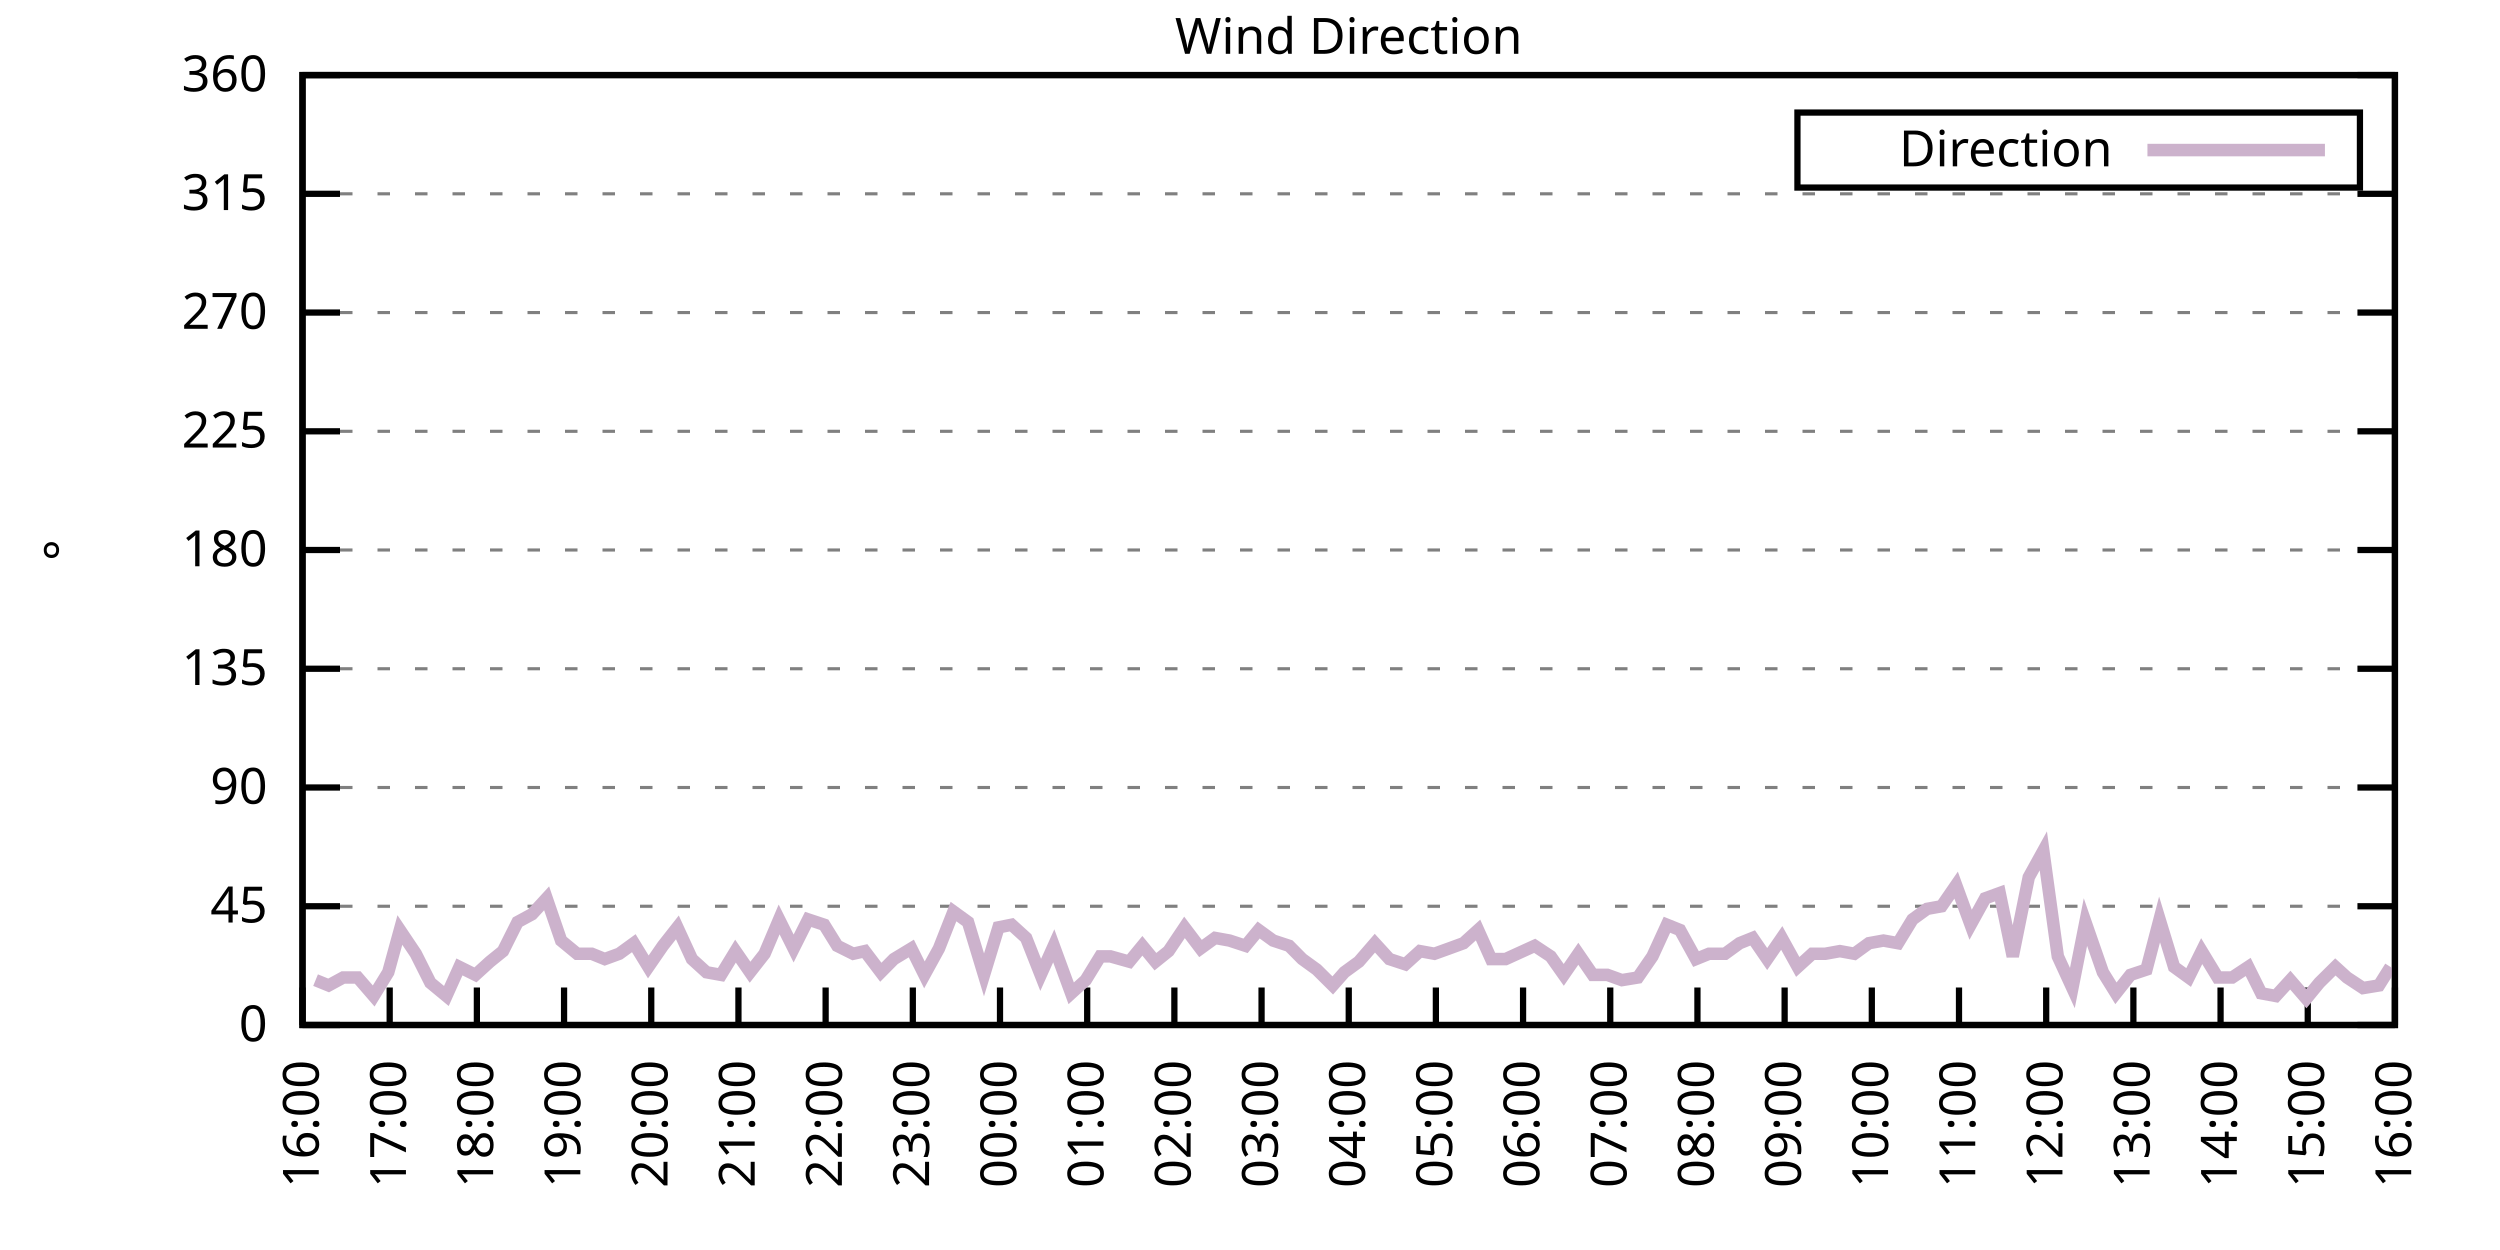
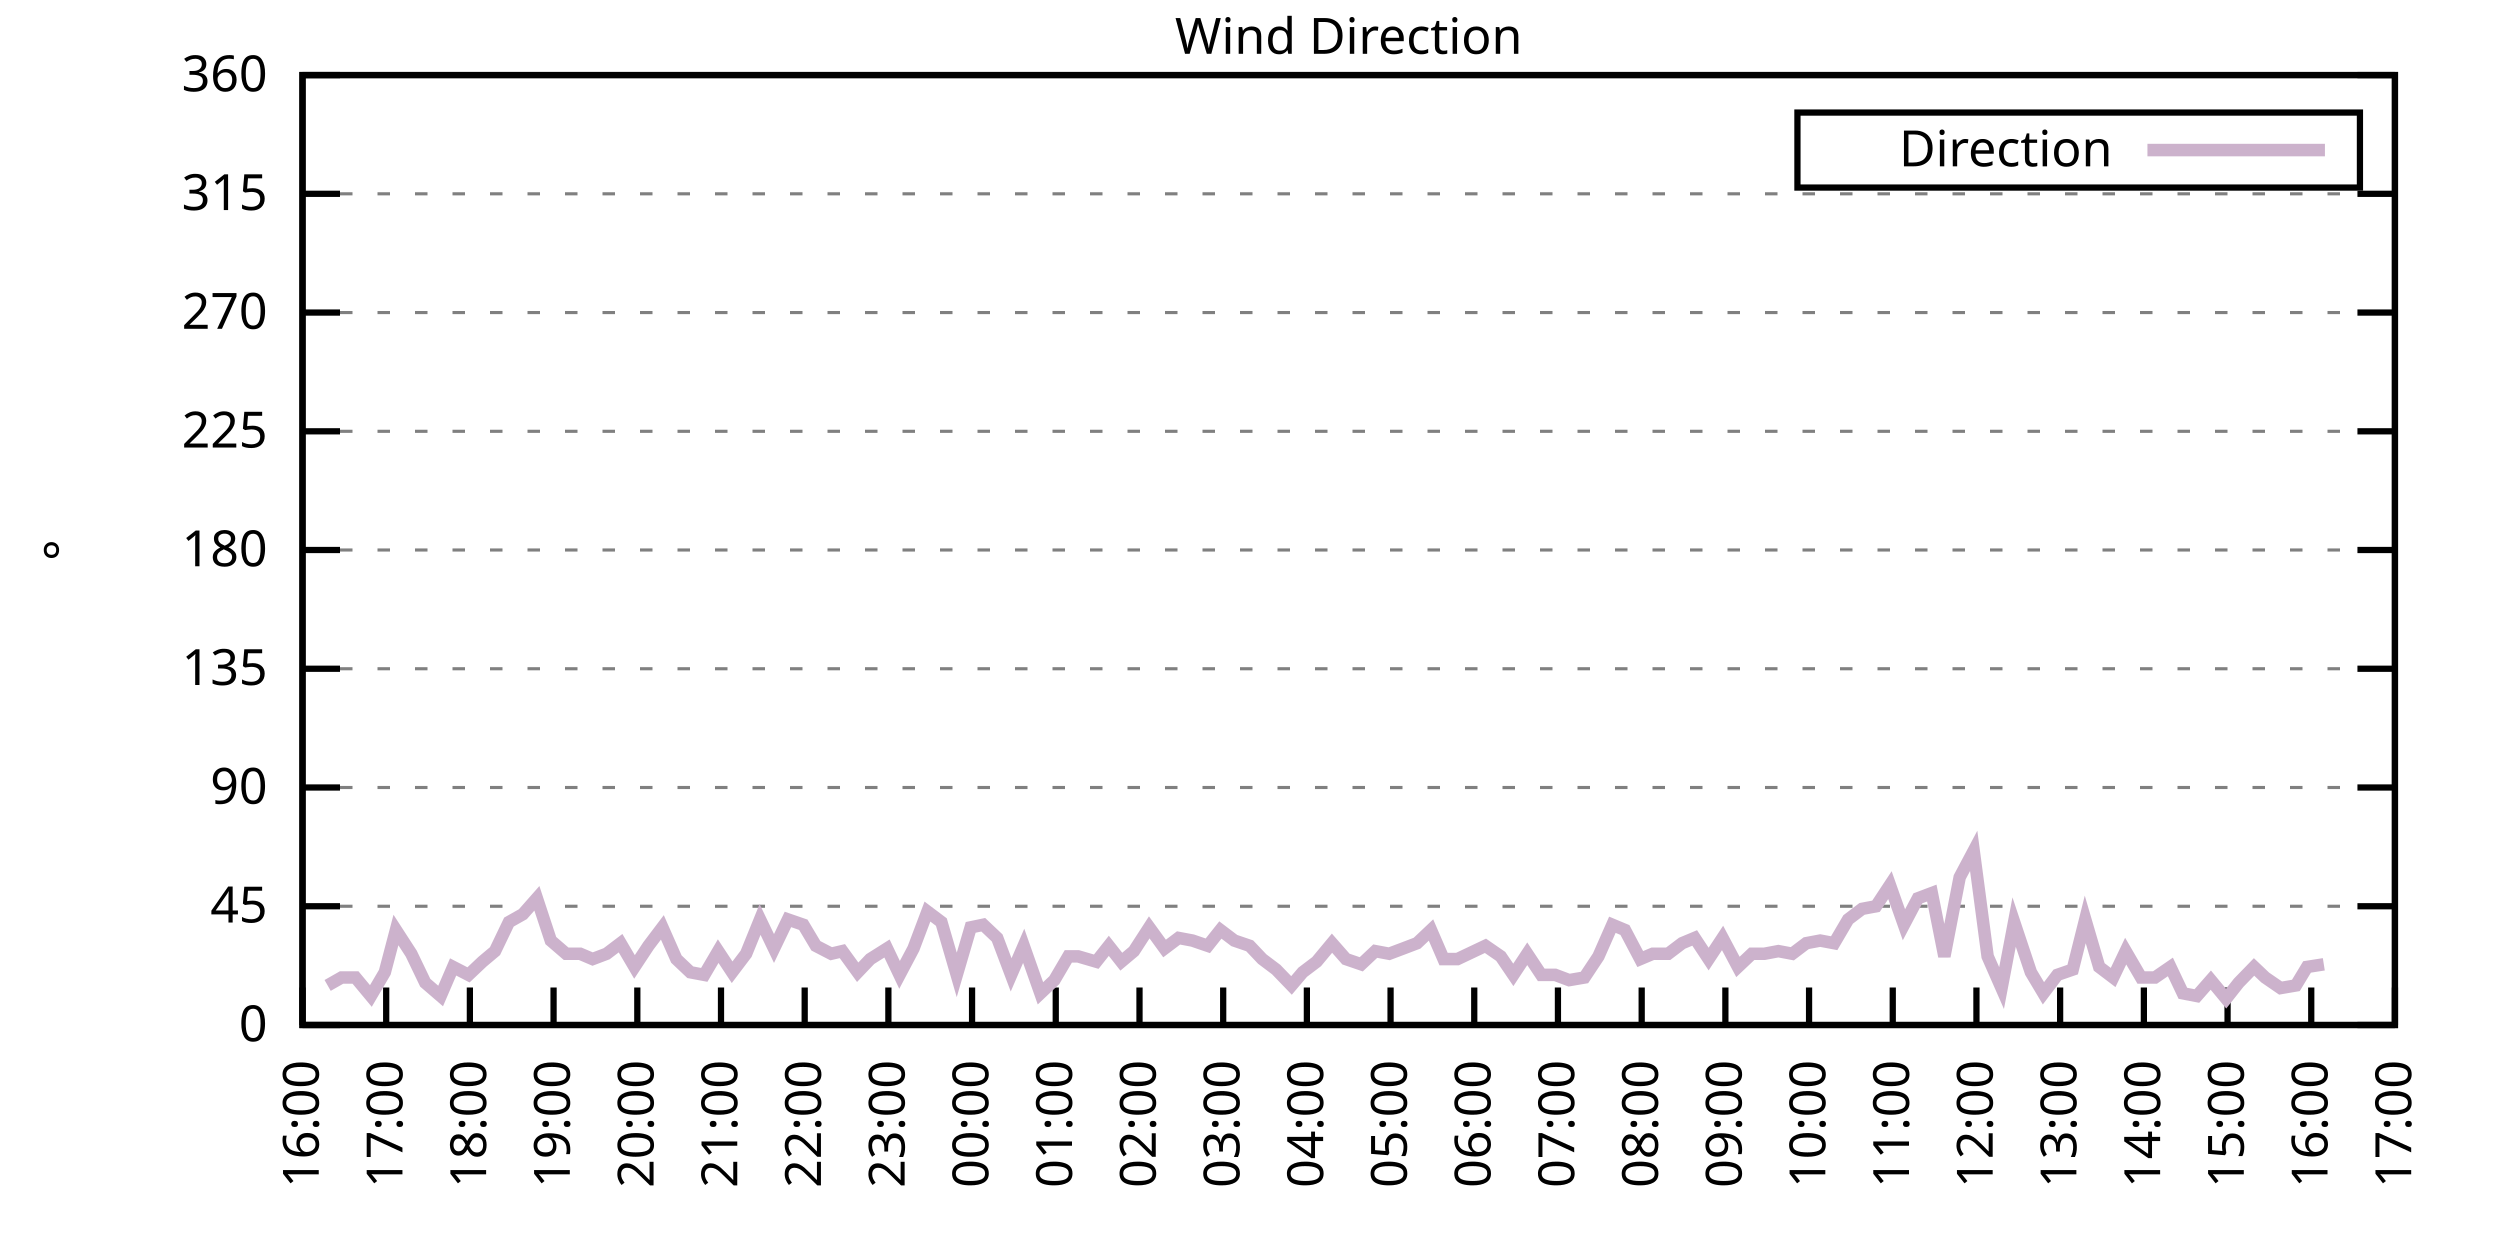
<svg xmlns="http://www.w3.org/2000/svg" xmlns:xlink="http://www.w3.org/1999/xlink" width="400" height="200" viewBox="0 0 400 200">
  <g id="gnuplot_canvas">
    <rect x="0" y="0" width="400" height="200" fill="none" />
    <defs>
      <circle id="gpDot" r="0.5" stroke-width="0.5" stroke="currentColor" />
      <path id="gpPt0" stroke-width="0.333" stroke="currentColor" d="M-1,0 h2 M0,-1 v2" />
      <path id="gpPt1" stroke-width="0.333" stroke="currentColor" d="M-1,-1 L1,1 M1,-1 L-1,1" />
      <path id="gpPt2" stroke-width="0.333" stroke="currentColor" d="M-1,0 L1,0 M0,-1 L0,1 M-1,-1 L1,1 M-1,1 L1,-1" />
      <rect id="gpPt3" stroke-width="0.333" stroke="currentColor" x="-1" y="-1" width="2" height="2" />
      <rect id="gpPt4" stroke-width="0.333" stroke="currentColor" fill="currentColor" x="-1" y="-1" width="2" height="2" />
      <circle id="gpPt5" stroke-width="0.333" stroke="currentColor" cx="0" cy="0" r="1" />
      <use xlink:href="#gpPt5" id="gpPt6" fill="currentColor" stroke="none" />
      <path id="gpPt7" stroke-width="0.333" stroke="currentColor" d="M0,-1.33 L-1.33,0.67 L1.33,0.67 z" />
      <use xlink:href="#gpPt7" id="gpPt8" fill="currentColor" stroke="none" />
      <use xlink:href="#gpPt7" id="gpPt9" stroke="currentColor" transform="rotate(180)" />
      <use xlink:href="#gpPt9" id="gpPt10" fill="currentColor" stroke="none" />
      <use xlink:href="#gpPt3" id="gpPt11" stroke="currentColor" transform="rotate(45)" />
      <use xlink:href="#gpPt11" id="gpPt12" fill="currentColor" stroke="none" />
      <path id="gpPt13" stroke-width="0.333" stroke="currentColor" d="M0,1.330 L1.265,0.411 L0.782,-1.067 L-0.782,-1.076 L-1.265,0.411 z" />
      <use xlink:href="#gpPt13" id="gpPt14" fill="currentColor" stroke="none" />
      <filter id="textbox" filterUnits="objectBoundingBox" x="0" y="0" height="1" width="1">
        <feFlood flood-color="white" flood-opacity="1" result="bgnd" />
        <feComposite in="SourceGraphic" in2="bgnd" operator="atop" />
      </filter>
      <filter id="greybox" filterUnits="objectBoundingBox" x="0" y="0" height="1" width="1">
        <feFlood flood-color="lightgrey" flood-opacity="1" result="grey" />
        <feComposite in="SourceGraphic" in2="grey" operator="atop" />
      </filter>
    </defs>
    <g fill="none" color="white" stroke="currentColor" stroke-width="1.00" stroke-linecap="butt" stroke-linejoin="miter">
</g>
    <g fill="none" color="black" stroke="currentColor" stroke-width="1.00" stroke-linecap="butt" stroke-linejoin="miter">
      <g stroke="none" shape-rendering="crispEdges">
        <polygon fill="rgb(255, 255, 255)" points="48.40,164.00 383.18,164.00 383.18,12.02 48.40,12.02 " />
      </g>
    </g>
    <g fill="none" color="black" stroke="currentColor" stroke-width="1.00" stroke-linecap="butt" stroke-linejoin="miter">
</g>
    <g fill="none" color="black" stroke="black" stroke-width="0.50" stroke-linecap="butt" stroke-linejoin="miter">
</g>
    <g fill="none" color="gray" stroke="currentColor" stroke-width="0.50" stroke-linecap="butt" stroke-linejoin="miter">
      <path stroke="gray" stroke-dasharray="2,4" class="gridline" d="M48.40,164.00 L383.19,164.00  " />
    </g>
    <g fill="none" color="gray" stroke="gray" stroke-width="1.00" stroke-linecap="butt" stroke-linejoin="miter">
</g>
    <g fill="none" color="black" stroke="currentColor" stroke-width="1.00" stroke-linecap="butt" stroke-linejoin="miter">
      <path stroke="black" d="M48.40,164.00 L54.40,164.00 M383.19,164.00 L377.19,164.00  " />
      <g transform="translate(42.80,166.60)" stroke="none" fill="black" font-family="Sans" font-size="8.00" text-anchor="end">
        <text>
          <tspan font-family="Sans"> 0</tspan>
        </text>
      </g>
    </g>
    <g fill="none" color="black" stroke="currentColor" stroke-width="1.00" stroke-linecap="butt" stroke-linejoin="miter">
</g>
    <g fill="none" color="black" stroke="black" stroke-width="0.50" stroke-linecap="butt" stroke-linejoin="miter">
</g>
    <g fill="none" color="gray" stroke="currentColor" stroke-width="0.50" stroke-linecap="butt" stroke-linejoin="miter">
      <path stroke="gray" stroke-dasharray="2,4" class="gridline" d="M48.40,145.00 L383.19,145.00  " />
    </g>
    <g fill="none" color="gray" stroke="gray" stroke-width="1.00" stroke-linecap="butt" stroke-linejoin="miter">
</g>
    <g fill="none" color="black" stroke="currentColor" stroke-width="1.00" stroke-linecap="butt" stroke-linejoin="miter">
      <path stroke="black" d="M48.40,145.00 L54.40,145.00 M383.19,145.00 L377.19,145.00  " />
      <g transform="translate(42.80,147.60)" stroke="none" fill="black" font-family="Sans" font-size="8.00" text-anchor="end">
        <text>
          <tspan font-family="Sans"> 45</tspan>
        </text>
      </g>
    </g>
    <g fill="none" color="black" stroke="currentColor" stroke-width="1.00" stroke-linecap="butt" stroke-linejoin="miter">
</g>
    <g fill="none" color="black" stroke="black" stroke-width="0.50" stroke-linecap="butt" stroke-linejoin="miter">
</g>
    <g fill="none" color="gray" stroke="currentColor" stroke-width="0.50" stroke-linecap="butt" stroke-linejoin="miter">
      <path stroke="gray" stroke-dasharray="2,4" class="gridline" d="M48.40,126.00 L383.19,126.00  " />
    </g>
    <g fill="none" color="gray" stroke="gray" stroke-width="1.00" stroke-linecap="butt" stroke-linejoin="miter">
</g>
    <g fill="none" color="black" stroke="currentColor" stroke-width="1.00" stroke-linecap="butt" stroke-linejoin="miter">
      <path stroke="black" d="M48.40,126.00 L54.40,126.00 M383.19,126.00 L377.19,126.00  " />
      <g transform="translate(42.80,128.60)" stroke="none" fill="black" font-family="Sans" font-size="8.00" text-anchor="end">
        <text>
          <tspan font-family="Sans"> 90</tspan>
        </text>
      </g>
    </g>
    <g fill="none" color="black" stroke="currentColor" stroke-width="1.00" stroke-linecap="butt" stroke-linejoin="miter">
</g>
    <g fill="none" color="black" stroke="black" stroke-width="0.50" stroke-linecap="butt" stroke-linejoin="miter">
</g>
    <g fill="none" color="gray" stroke="currentColor" stroke-width="0.50" stroke-linecap="butt" stroke-linejoin="miter">
      <path stroke="gray" stroke-dasharray="2,4" class="gridline" d="M48.40,107.00 L383.19,107.00  " />
    </g>
    <g fill="none" color="gray" stroke="gray" stroke-width="1.00" stroke-linecap="butt" stroke-linejoin="miter">
</g>
    <g fill="none" color="black" stroke="currentColor" stroke-width="1.00" stroke-linecap="butt" stroke-linejoin="miter">
      <path stroke="black" d="M48.40,107.00 L54.40,107.00 M383.19,107.00 L377.19,107.00  " />
      <g transform="translate(42.80,109.60)" stroke="none" fill="black" font-family="Sans" font-size="8.00" text-anchor="end">
        <text>
          <tspan font-family="Sans"> 135</tspan>
        </text>
      </g>
    </g>
    <g fill="none" color="black" stroke="currentColor" stroke-width="1.00" stroke-linecap="butt" stroke-linejoin="miter">
</g>
    <g fill="none" color="black" stroke="black" stroke-width="0.50" stroke-linecap="butt" stroke-linejoin="miter">
</g>
    <g fill="none" color="gray" stroke="currentColor" stroke-width="0.50" stroke-linecap="butt" stroke-linejoin="miter">
      <path stroke="gray" stroke-dasharray="2,4" class="gridline" d="M48.40,88.00 L383.19,88.00  " />
    </g>
    <g fill="none" color="gray" stroke="gray" stroke-width="1.00" stroke-linecap="butt" stroke-linejoin="miter">
</g>
    <g fill="none" color="black" stroke="currentColor" stroke-width="1.00" stroke-linecap="butt" stroke-linejoin="miter">
      <path stroke="black" d="M48.40,88.00 L54.40,88.00 M383.19,88.00 L377.19,88.00  " />
      <g transform="translate(42.80,90.60)" stroke="none" fill="black" font-family="Sans" font-size="8.00" text-anchor="end">
        <text>
          <tspan font-family="Sans"> 180</tspan>
        </text>
      </g>
    </g>
    <g fill="none" color="black" stroke="currentColor" stroke-width="1.00" stroke-linecap="butt" stroke-linejoin="miter">
</g>
    <g fill="none" color="black" stroke="black" stroke-width="0.50" stroke-linecap="butt" stroke-linejoin="miter">
</g>
    <g fill="none" color="gray" stroke="currentColor" stroke-width="0.50" stroke-linecap="butt" stroke-linejoin="miter">
      <path stroke="gray" stroke-dasharray="2,4" class="gridline" d="M48.40,69.01 L383.19,69.01  " />
    </g>
    <g fill="none" color="gray" stroke="gray" stroke-width="1.00" stroke-linecap="butt" stroke-linejoin="miter">
</g>
    <g fill="none" color="black" stroke="currentColor" stroke-width="1.00" stroke-linecap="butt" stroke-linejoin="miter">
      <path stroke="black" d="M48.40,69.01 L54.40,69.01 M383.19,69.01 L377.19,69.01  " />
      <g transform="translate(42.80,71.61)" stroke="none" fill="black" font-family="Sans" font-size="8.00" text-anchor="end">
        <text>
          <tspan font-family="Sans"> 225</tspan>
        </text>
      </g>
    </g>
    <g fill="none" color="black" stroke="currentColor" stroke-width="1.00" stroke-linecap="butt" stroke-linejoin="miter">
</g>
    <g fill="none" color="black" stroke="black" stroke-width="0.50" stroke-linecap="butt" stroke-linejoin="miter">
</g>
    <g fill="none" color="gray" stroke="currentColor" stroke-width="0.50" stroke-linecap="butt" stroke-linejoin="miter">
      <path stroke="gray" stroke-dasharray="2,4" class="gridline" d="M48.40,50.01 L383.19,50.01  " />
    </g>
    <g fill="none" color="gray" stroke="gray" stroke-width="1.00" stroke-linecap="butt" stroke-linejoin="miter">
</g>
    <g fill="none" color="black" stroke="currentColor" stroke-width="1.00" stroke-linecap="butt" stroke-linejoin="miter">
      <path stroke="black" d="M48.40,50.01 L54.40,50.01 M383.19,50.01 L377.19,50.01  " />
      <g transform="translate(42.80,52.61)" stroke="none" fill="black" font-family="Sans" font-size="8.00" text-anchor="end">
        <text>
          <tspan font-family="Sans"> 270</tspan>
        </text>
      </g>
    </g>
    <g fill="none" color="black" stroke="currentColor" stroke-width="1.00" stroke-linecap="butt" stroke-linejoin="miter">
</g>
    <g fill="none" color="black" stroke="black" stroke-width="0.50" stroke-linecap="butt" stroke-linejoin="miter">
</g>
    <g fill="none" color="gray" stroke="currentColor" stroke-width="0.50" stroke-linecap="butt" stroke-linejoin="miter">
      <path stroke="gray" stroke-dasharray="2,4" class="gridline" d="M48.40,31.01 L383.19,31.01  " />
    </g>
    <g fill="none" color="gray" stroke="gray" stroke-width="1.00" stroke-linecap="butt" stroke-linejoin="miter">
</g>
    <g fill="none" color="black" stroke="currentColor" stroke-width="1.00" stroke-linecap="butt" stroke-linejoin="miter">
      <path stroke="black" d="M48.40,31.01 L54.40,31.01 M383.19,31.01 L377.19,31.01  " />
      <g transform="translate(42.80,33.61)" stroke="none" fill="black" font-family="Sans" font-size="8.00" text-anchor="end">
        <text>
          <tspan font-family="Sans"> 315</tspan>
        </text>
      </g>
    </g>
    <g fill="none" color="black" stroke="currentColor" stroke-width="1.00" stroke-linecap="butt" stroke-linejoin="miter">
</g>
    <g fill="none" color="black" stroke="black" stroke-width="0.50" stroke-linecap="butt" stroke-linejoin="miter">
</g>
    <g fill="none" color="gray" stroke="currentColor" stroke-width="0.50" stroke-linecap="butt" stroke-linejoin="miter">
      <path stroke="gray" stroke-dasharray="2,4" class="gridline" d="M48.40,12.01 L383.19,12.01  " />
    </g>
    <g fill="none" color="gray" stroke="gray" stroke-width="1.00" stroke-linecap="butt" stroke-linejoin="miter">
</g>
    <g fill="none" color="black" stroke="currentColor" stroke-width="1.00" stroke-linecap="butt" stroke-linejoin="miter">
      <path stroke="black" d="M48.40,12.01 L54.40,12.01 M383.19,12.01 L377.19,12.01  " />
      <g transform="translate(42.80,14.61)" stroke="none" fill="black" font-family="Sans" font-size="8.00" text-anchor="end">
        <text>
          <tspan font-family="Sans"> 360</tspan>
        </text>
      </g>
    </g>
    <g fill="none" color="black" stroke="currentColor" stroke-width="1.00" stroke-linecap="butt" stroke-linejoin="miter">
      <path stroke="black" d="M48.40,164.00 L48.40,158.00  " />
      <g transform="translate(51.00,169.60) rotate(270.00)" stroke="none" fill="black" font-family="Sans" font-size="8.00" text-anchor="end">
        <text>
          <tspan font-family="Sans">16:00</tspan>
        </text>
      </g>
    </g>
    <g fill="none" color="black" stroke="currentColor" stroke-width="1.00" stroke-linecap="butt" stroke-linejoin="miter">
-       <path stroke="black" d="M62.35,164.00 L62.35,158.00  " />
-       <g transform="translate(64.95,169.60) rotate(270.00)" stroke="none" fill="black" font-family="Sans" font-size="8.00" text-anchor="end">
+       <path stroke="black" d="M61.79,164.00 L61.79,158.00  " />
+       <g transform="translate(64.39,169.60) rotate(270.00)" stroke="none" fill="black" font-family="Sans" font-size="8.00" text-anchor="end">
        <text>
          <tspan font-family="Sans">17:00</tspan>
        </text>
      </g>
    </g>
    <g fill="none" color="black" stroke="currentColor" stroke-width="1.00" stroke-linecap="butt" stroke-linejoin="miter">
-       <path stroke="black" d="M76.30,164.00 L76.30,158.00  " />
-       <g transform="translate(78.90,169.60) rotate(270.00)" stroke="none" fill="black" font-family="Sans" font-size="8.00" text-anchor="end">
+       <path stroke="black" d="M75.18,164.00 L75.18,158.00  " />
+       <g transform="translate(77.78,169.60) rotate(270.00)" stroke="none" fill="black" font-family="Sans" font-size="8.00" text-anchor="end">
        <text>
          <tspan font-family="Sans">18:00</tspan>
        </text>
      </g>
    </g>
    <g fill="none" color="black" stroke="currentColor" stroke-width="1.00" stroke-linecap="butt" stroke-linejoin="miter">
-       <path stroke="black" d="M90.25,164.00 L90.25,158.00  " />
-       <g transform="translate(92.85,169.60) rotate(270.00)" stroke="none" fill="black" font-family="Sans" font-size="8.00" text-anchor="end">
+       <path stroke="black" d="M88.57,164.00 L88.57,158.00  " />
+       <g transform="translate(91.17,169.60) rotate(270.00)" stroke="none" fill="black" font-family="Sans" font-size="8.00" text-anchor="end">
        <text>
          <tspan font-family="Sans">19:00</tspan>
        </text>
      </g>
    </g>
    <g fill="none" color="black" stroke="currentColor" stroke-width="1.00" stroke-linecap="butt" stroke-linejoin="miter">
-       <path stroke="black" d="M104.20,164.00 L104.20,158.00  " />
-       <g transform="translate(106.80,169.60) rotate(270.00)" stroke="none" fill="black" font-family="Sans" font-size="8.00" text-anchor="end">
+       <path stroke="black" d="M101.97,164.00 L101.97,158.00  " />
+       <g transform="translate(104.57,169.60) rotate(270.00)" stroke="none" fill="black" font-family="Sans" font-size="8.00" text-anchor="end">
        <text>
          <tspan font-family="Sans">20:00</tspan>
        </text>
      </g>
    </g>
    <g fill="none" color="black" stroke="currentColor" stroke-width="1.00" stroke-linecap="butt" stroke-linejoin="miter">
-       <path stroke="black" d="M118.15,164.00 L118.15,158.00  " />
-       <g transform="translate(120.75,169.60) rotate(270.00)" stroke="none" fill="black" font-family="Sans" font-size="8.00" text-anchor="end">
+       <path stroke="black" d="M115.36,164.00 L115.36,158.00  " />
+       <g transform="translate(117.96,169.60) rotate(270.00)" stroke="none" fill="black" font-family="Sans" font-size="8.00" text-anchor="end">
        <text>
          <tspan font-family="Sans">21:00</tspan>
        </text>
      </g>
    </g>
    <g fill="none" color="black" stroke="currentColor" stroke-width="1.00" stroke-linecap="butt" stroke-linejoin="miter">
-       <path stroke="black" d="M132.10,164.00 L132.10,158.00  " />
-       <g transform="translate(134.70,169.60) rotate(270.00)" stroke="none" fill="black" font-family="Sans" font-size="8.00" text-anchor="end">
+       <path stroke="black" d="M128.75,164.00 L128.75,158.00  " />
+       <g transform="translate(131.35,169.60) rotate(270.00)" stroke="none" fill="black" font-family="Sans" font-size="8.00" text-anchor="end">
        <text>
          <tspan font-family="Sans">22:00</tspan>
        </text>
      </g>
    </g>
    <g fill="none" color="black" stroke="currentColor" stroke-width="1.00" stroke-linecap="butt" stroke-linejoin="miter">
-       <path stroke="black" d="M146.05,164.00 L146.05,158.00  " />
-       <g transform="translate(148.65,169.60) rotate(270.00)" stroke="none" fill="black" font-family="Sans" font-size="8.00" text-anchor="end">
+       <path stroke="black" d="M142.14,164.00 L142.14,158.00  " />
+       <g transform="translate(144.74,169.60) rotate(270.00)" stroke="none" fill="black" font-family="Sans" font-size="8.00" text-anchor="end">
        <text>
          <tspan font-family="Sans">23:00</tspan>
        </text>
      </g>
    </g>
    <g fill="none" color="black" stroke="currentColor" stroke-width="1.00" stroke-linecap="butt" stroke-linejoin="miter">
-       <path stroke="black" d="M160.00,164.00 L160.00,158.00  " />
-       <g transform="translate(162.60,169.60) rotate(270.00)" stroke="none" fill="black" font-family="Sans" font-size="8.00" text-anchor="end">
+       <path stroke="black" d="M155.53,164.00 L155.53,158.00  " />
+       <g transform="translate(158.13,169.60) rotate(270.00)" stroke="none" fill="black" font-family="Sans" font-size="8.00" text-anchor="end">
        <text>
          <tspan font-family="Sans">00:00</tspan>
        </text>
      </g>
    </g>
    <g fill="none" color="black" stroke="currentColor" stroke-width="1.00" stroke-linecap="butt" stroke-linejoin="miter">
-       <path stroke="black" d="M173.95,164.00 L173.95,158.00  " />
-       <g transform="translate(176.55,169.60) rotate(270.00)" stroke="none" fill="black" font-family="Sans" font-size="8.00" text-anchor="end">
+       <path stroke="black" d="M168.92,164.00 L168.92,158.00  " />
+       <g transform="translate(171.52,169.60) rotate(270.00)" stroke="none" fill="black" font-family="Sans" font-size="8.00" text-anchor="end">
        <text>
          <tspan font-family="Sans">01:00</tspan>
        </text>
      </g>
    </g>
    <g fill="none" color="black" stroke="currentColor" stroke-width="1.00" stroke-linecap="butt" stroke-linejoin="miter">
-       <path stroke="black" d="M187.90,164.00 L187.90,158.00  " />
-       <g transform="translate(190.50,169.60) rotate(270.00)" stroke="none" fill="black" font-family="Sans" font-size="8.00" text-anchor="end">
+       <path stroke="black" d="M182.32,164.00 L182.32,158.00  " />
+       <g transform="translate(184.92,169.60) rotate(270.00)" stroke="none" fill="black" font-family="Sans" font-size="8.00" text-anchor="end">
        <text>
          <tspan font-family="Sans">02:00</tspan>
        </text>
      </g>
    </g>
    <g fill="none" color="black" stroke="currentColor" stroke-width="1.00" stroke-linecap="butt" stroke-linejoin="miter">
-       <path stroke="black" d="M201.85,164.00 L201.85,158.00  " />
-       <g transform="translate(204.45,169.60) rotate(270.00)" stroke="none" fill="black" font-family="Sans" font-size="8.00" text-anchor="end">
+       <path stroke="black" d="M195.71,164.00 L195.71,158.00  " />
+       <g transform="translate(198.31,169.60) rotate(270.00)" stroke="none" fill="black" font-family="Sans" font-size="8.00" text-anchor="end">
        <text>
          <tspan font-family="Sans">03:00</tspan>
        </text>
      </g>
    </g>
    <g fill="none" color="black" stroke="currentColor" stroke-width="1.00" stroke-linecap="butt" stroke-linejoin="miter">
-       <path stroke="black" d="M215.80,164.00 L215.80,158.00  " />
-       <g transform="translate(218.40,169.60) rotate(270.00)" stroke="none" fill="black" font-family="Sans" font-size="8.00" text-anchor="end">
+       <path stroke="black" d="M209.10,164.00 L209.10,158.00  " />
+       <g transform="translate(211.70,169.60) rotate(270.00)" stroke="none" fill="black" font-family="Sans" font-size="8.00" text-anchor="end">
        <text>
          <tspan font-family="Sans">04:00</tspan>
        </text>
      </g>
    </g>
    <g fill="none" color="black" stroke="currentColor" stroke-width="1.00" stroke-linecap="butt" stroke-linejoin="miter">
-       <path stroke="black" d="M229.74,164.00 L229.74,158.00  " />
-       <g transform="translate(232.34,169.60) rotate(270.00)" stroke="none" fill="black" font-family="Sans" font-size="8.00" text-anchor="end">
+       <path stroke="black" d="M222.49,164.00 L222.49,158.00  " />
+       <g transform="translate(225.09,169.60) rotate(270.00)" stroke="none" fill="black" font-family="Sans" font-size="8.00" text-anchor="end">
        <text>
          <tspan font-family="Sans">05:00</tspan>
        </text>
      </g>
    </g>
    <g fill="none" color="black" stroke="currentColor" stroke-width="1.00" stroke-linecap="butt" stroke-linejoin="miter">
-       <path stroke="black" d="M243.69,164.00 L243.69,158.00  " />
-       <g transform="translate(246.29,169.60) rotate(270.00)" stroke="none" fill="black" font-family="Sans" font-size="8.00" text-anchor="end">
+       <path stroke="black" d="M235.88,164.00 L235.88,158.00  " />
+       <g transform="translate(238.48,169.60) rotate(270.00)" stroke="none" fill="black" font-family="Sans" font-size="8.00" text-anchor="end">
        <text>
          <tspan font-family="Sans">06:00</tspan>
        </text>
      </g>
    </g>
    <g fill="none" color="black" stroke="currentColor" stroke-width="1.00" stroke-linecap="butt" stroke-linejoin="miter">
-       <path stroke="black" d="M257.64,164.00 L257.64,158.00  " />
-       <g transform="translate(260.24,169.60) rotate(270.00)" stroke="none" fill="black" font-family="Sans" font-size="8.00" text-anchor="end">
+       <path stroke="black" d="M249.27,164.00 L249.27,158.00  " />
+       <g transform="translate(251.87,169.60) rotate(270.00)" stroke="none" fill="black" font-family="Sans" font-size="8.00" text-anchor="end">
        <text>
          <tspan font-family="Sans">07:00</tspan>
        </text>
      </g>
    </g>
    <g fill="none" color="black" stroke="currentColor" stroke-width="1.00" stroke-linecap="butt" stroke-linejoin="miter">
-       <path stroke="black" d="M271.59,164.00 L271.59,158.00  " />
-       <g transform="translate(274.19,169.60) rotate(270.00)" stroke="none" fill="black" font-family="Sans" font-size="8.00" text-anchor="end">
+       <path stroke="black" d="M262.67,164.00 L262.67,158.00  " />
+       <g transform="translate(265.27,169.60) rotate(270.00)" stroke="none" fill="black" font-family="Sans" font-size="8.00" text-anchor="end">
        <text>
          <tspan font-family="Sans">08:00</tspan>
        </text>
      </g>
    </g>
    <g fill="none" color="black" stroke="currentColor" stroke-width="1.00" stroke-linecap="butt" stroke-linejoin="miter">
-       <path stroke="black" d="M285.54,164.00 L285.54,158.00  " />
-       <g transform="translate(288.14,169.60) rotate(270.00)" stroke="none" fill="black" font-family="Sans" font-size="8.00" text-anchor="end">
+       <path stroke="black" d="M276.06,164.00 L276.06,158.00  " />
+       <g transform="translate(278.66,169.60) rotate(270.00)" stroke="none" fill="black" font-family="Sans" font-size="8.00" text-anchor="end">
        <text>
          <tspan font-family="Sans">09:00</tspan>
        </text>
      </g>
    </g>
    <g fill="none" color="black" stroke="currentColor" stroke-width="1.00" stroke-linecap="butt" stroke-linejoin="miter">
-       <path stroke="black" d="M299.49,164.00 L299.49,158.00  " />
-       <g transform="translate(302.09,169.60) rotate(270.00)" stroke="none" fill="black" font-family="Sans" font-size="8.00" text-anchor="end">
+       <path stroke="black" d="M289.45,164.00 L289.45,158.00  " />
+       <g transform="translate(292.05,169.60) rotate(270.00)" stroke="none" fill="black" font-family="Sans" font-size="8.00" text-anchor="end">
        <text>
          <tspan font-family="Sans">10:00</tspan>
        </text>
      </g>
    </g>
    <g fill="none" color="black" stroke="currentColor" stroke-width="1.00" stroke-linecap="butt" stroke-linejoin="miter">
-       <path stroke="black" d="M313.44,164.00 L313.44,158.00  " />
-       <g transform="translate(316.04,169.60) rotate(270.00)" stroke="none" fill="black" font-family="Sans" font-size="8.00" text-anchor="end">
+       <path stroke="black" d="M302.84,164.00 L302.84,158.00  " />
+       <g transform="translate(305.44,169.60) rotate(270.00)" stroke="none" fill="black" font-family="Sans" font-size="8.00" text-anchor="end">
        <text>
          <tspan font-family="Sans">11:00</tspan>
        </text>
      </g>
    </g>
    <g fill="none" color="black" stroke="currentColor" stroke-width="1.00" stroke-linecap="butt" stroke-linejoin="miter">
-       <path stroke="black" d="M327.39,164.00 L327.39,158.00  " />
-       <g transform="translate(329.99,169.60) rotate(270.00)" stroke="none" fill="black" font-family="Sans" font-size="8.00" text-anchor="end">
+       <path stroke="black" d="M316.23,164.00 L316.23,158.00  " />
+       <g transform="translate(318.83,169.60) rotate(270.00)" stroke="none" fill="black" font-family="Sans" font-size="8.00" text-anchor="end">
        <text>
          <tspan font-family="Sans">12:00</tspan>
        </text>
      </g>
    </g>
    <g fill="none" color="black" stroke="currentColor" stroke-width="1.00" stroke-linecap="butt" stroke-linejoin="miter">
-       <path stroke="black" d="M341.34,164.00 L341.34,158.00  " />
-       <g transform="translate(343.94,169.60) rotate(270.00)" stroke="none" fill="black" font-family="Sans" font-size="8.00" text-anchor="end">
+       <path stroke="black" d="M329.62,164.00 L329.62,158.00  " />
+       <g transform="translate(332.22,169.60) rotate(270.00)" stroke="none" fill="black" font-family="Sans" font-size="8.00" text-anchor="end">
        <text>
          <tspan font-family="Sans">13:00</tspan>
        </text>
      </g>
    </g>
    <g fill="none" color="black" stroke="currentColor" stroke-width="1.00" stroke-linecap="butt" stroke-linejoin="miter">
-       <path stroke="black" d="M355.29,164.00 L355.29,158.00  " />
-       <g transform="translate(357.89,169.60) rotate(270.00)" stroke="none" fill="black" font-family="Sans" font-size="8.00" text-anchor="end">
+       <path stroke="black" d="M343.02,164.00 L343.02,158.00  " />
+       <g transform="translate(345.62,169.60) rotate(270.00)" stroke="none" fill="black" font-family="Sans" font-size="8.00" text-anchor="end">
        <text>
          <tspan font-family="Sans">14:00</tspan>
        </text>
      </g>
    </g>
    <g fill="none" color="black" stroke="currentColor" stroke-width="1.00" stroke-linecap="butt" stroke-linejoin="miter">
-       <path stroke="black" d="M369.24,164.00 L369.24,158.00  " />
-       <g transform="translate(371.84,169.60) rotate(270.00)" stroke="none" fill="black" font-family="Sans" font-size="8.00" text-anchor="end">
+       <path stroke="black" d="M356.41,164.00 L356.41,158.00  " />
+       <g transform="translate(359.01,169.60) rotate(270.00)" stroke="none" fill="black" font-family="Sans" font-size="8.00" text-anchor="end">
        <text>
          <tspan font-family="Sans">15:00</tspan>
+         </text>
+       </g>
+     </g>
+     <g fill="none" color="black" stroke="currentColor" stroke-width="1.00" stroke-linecap="butt" stroke-linejoin="miter">
+       <path stroke="black" d="M369.80,164.00 L369.80,158.00  " />
+       <g transform="translate(372.40,169.60) rotate(270.00)" stroke="none" fill="black" font-family="Sans" font-size="8.00" text-anchor="end">
+         <text>
+           <tspan font-family="Sans">16:00</tspan>
        </text>
      </g>
    </g>
    <g fill="none" color="black" stroke="currentColor" stroke-width="1.00" stroke-linecap="butt" stroke-linejoin="miter">
      <path stroke="black" d="M383.19,164.00 L383.19,158.00  " />
      <g transform="translate(385.79,169.60) rotate(270.00)" stroke="none" fill="black" font-family="Sans" font-size="8.00" text-anchor="end">
        <text>
-           <tspan font-family="Sans">16:00</tspan>
+           <tspan font-family="Sans">17:00</tspan>
        </text>
      </g>
    </g>
    <g fill="none" color="black" stroke="currentColor" stroke-width="1.00" stroke-linecap="butt" stroke-linejoin="miter">
</g>
    <g fill="none" color="black" stroke="currentColor" stroke-width="1.00" stroke-linecap="butt" stroke-linejoin="miter">
      <path stroke="black" d="M48.40,12.01 L48.40,164.00 L383.19,164.00 L383.19,12.01 L48.40,12.01 Z  " />
    </g>
    <g fill="none" color="black" stroke="currentColor" stroke-width="1.00" stroke-linecap="butt" stroke-linejoin="miter">
</g>
    <g fill="none" color="black" stroke="currentColor" stroke-width="1.00" stroke-linecap="butt" stroke-linejoin="miter">
      <path stroke="black" d="M287.59,30.01 L287.59,18.01 L377.59,18.01 L377.59,30.01 L287.59,30.01 Z  " />
    </g>
    <g id="Wind_direction_plot_1">
      <g fill="none" color="white" stroke="black" stroke-width="2.00" stroke-linecap="butt" stroke-linejoin="miter">
</g>
      <g fill="none" color="black" stroke="currentColor" stroke-width="2.00" stroke-linecap="butt" stroke-linejoin="miter">
        <g transform="translate(337.99,26.61)" stroke="none" fill="black" font-family="Sans" font-size="8.00" text-anchor="end">
          <text>
            <tspan font-family="Sans">Direction</tspan>
          </text>
        </g>
      </g>
      <g fill="none" color="black" stroke="currentColor" stroke-width="2.00" stroke-linecap="butt" stroke-linejoin="miter">
-         <path stroke="rgb(204, 178, 204)" d="M343.59,24.01 L371.99,24.01 M50.49,156.82 L52.58,157.67 L54.91,156.40 L57.23,156.40 L59.79,159.36 L62.12,155.56   L63.98,148.80 L66.53,152.60 L68.86,157.24 L71.42,159.36 L73.51,154.71 L76.07,155.98 L78.39,153.87 L80.48,152.18   L82.81,147.53 L85.13,146.27 L87.46,143.73 L89.78,150.49 L92.34,152.60 L94.67,152.60 L96.76,153.45 L99.08,152.60   L101.41,150.91 L103.73,154.71 L106.06,151.33 L108.38,148.38 L110.71,153.45 L113.03,155.56 L115.36,155.98 L117.68,152.18   L120.01,155.56 L122.33,152.60 L124.66,147.11 L126.98,151.76 L129.31,147.11 L131.87,147.96 L133.96,151.33 L136.51,152.60   L138.37,152.18 L140.93,155.56 L143.02,153.45 L145.81,151.76 L147.91,155.98 L150.23,151.76 L152.56,145.85 L154.88,147.53   L157.44,155.98 L159.76,148.38 L161.86,147.96 L164.18,150.07 L166.51,155.98 L168.60,151.33 L171.39,158.93 L173.71,156.82   L176.04,153.02 L177.67,153.02 L180.69,153.87 L182.78,151.33 L184.87,153.87 L186.97,152.18 L189.52,148.38 L192.08,151.76   L194.41,150.07 L196.73,150.49 L199.29,151.33 L201.38,148.80 L203.71,150.49 L206.26,151.33 L208.36,153.45 L210.68,155.13   L213.24,157.67 L215.10,155.56 L217.42,153.87 L219.98,150.91 L222.30,153.45 L224.86,154.29 L227.19,152.18 L229.51,152.60   L231.84,151.76 L234.16,150.91 L236.49,148.80 L238.58,153.45 L240.90,153.45 L245.55,151.33 L248.11,153.02 L250.20,155.98   L252.53,152.60 L254.85,155.98 L257.18,155.98 L259.50,156.82 L262.06,156.40 L264.39,153.02 L266.71,147.96 L268.80,148.80   L271.36,153.45 L273.45,152.60 L276.01,152.60 L278.34,150.91 L280.43,150.07 L282.75,153.45 L285.08,150.07 L287.64,154.71   L289.96,152.60 L292.05,152.60 L294.38,152.18 L296.70,152.60 L299.03,150.91 L301.35,150.49 L303.68,150.91 L306.00,147.11   L308.33,145.42 L310.65,145.00 L312.98,141.62 L315.30,147.96 L317.63,143.73 L319.95,142.89 L322.04,153.02 L324.60,140.36   L326.93,136.14 L329.25,153.02 L331.58,158.09 L333.67,147.53 L336.46,155.56 L338.55,158.93 L340.88,155.98 L343.43,155.13   L345.53,147.11 L347.85,154.71 L350.18,156.40 L352.27,152.18 L354.83,156.40 L357.15,156.40 L359.71,154.71 L361.80,158.93   L364.13,159.36 L366.45,156.82 L369.01,159.78 L371.10,157.24 L373.66,154.71 L375.52,156.40 L378.08,158.09 L380.63,157.67   L382.49,154.71  " />
+         <path stroke="rgb(204, 178, 204)" d="M343.59,24.01 L371.99,24.01 M52.42,157.67 L54.65,156.40 L56.88,156.40 L59.34,159.36 L61.57,155.56 L63.35,148.80   L65.81,152.60 L68.04,157.24 L70.50,159.36 L72.50,154.71 L74.96,155.98 L77.19,153.87 L79.20,152.18 L81.43,147.53   L83.66,146.27 L85.90,143.73 L88.13,150.49 L90.58,152.60 L92.82,152.60 L94.82,153.45 L97.06,152.60 L99.29,150.91   L101.52,154.71 L103.75,151.33 L105.98,148.38 L108.22,153.45 L110.45,155.56 L112.68,155.98 L114.91,152.18 L117.14,155.56   L119.38,152.60 L121.61,147.11 L123.84,151.76 L126.07,147.11 L128.53,147.96 L130.54,151.33 L132.99,152.60 L134.78,152.18   L137.23,155.56 L139.24,153.45 L141.92,151.76 L143.93,155.98 L146.16,151.76 L148.39,145.85 L150.62,147.53 L153.08,155.98   L155.31,148.38 L157.32,147.96 L159.55,150.07 L161.78,155.98 L163.79,151.33 L166.47,158.93 L168.70,156.82 L170.93,153.02   L172.50,153.02 L175.40,153.87 L177.41,151.33 L179.41,153.87 L181.42,152.18 L183.88,148.38 L186.33,151.76 L188.57,150.07   L190.80,150.49 L193.25,151.33 L195.26,148.80 L197.49,150.49 L199.95,151.33 L201.96,153.45 L204.19,155.13 L206.64,157.67   L208.43,155.56 L210.66,153.87 L213.12,150.91 L215.35,153.45 L217.80,154.29 L220.04,152.18 L222.27,152.60 L224.50,151.76   L226.73,150.91 L228.96,148.80 L230.97,153.45 L233.20,153.45 L237.67,151.33 L240.12,153.02 L242.13,155.98 L244.36,152.60   L246.60,155.98 L248.83,155.98 L251.06,156.82 L253.51,156.40 L255.75,153.02 L257.98,147.96 L259.99,148.80 L262.44,153.45   L264.45,152.60 L266.91,152.60 L269.14,150.91 L271.15,150.07 L273.38,153.45 L275.61,150.07 L278.07,154.71 L280.30,152.60   L282.31,152.60 L284.54,152.18 L286.77,152.60 L289.00,150.91 L291.23,150.49 L293.47,150.91 L295.70,147.11 L297.93,145.42   L300.16,145.00 L302.39,141.62 L304.63,147.96 L306.86,143.73 L309.09,142.89 L311.10,153.02 L313.55,140.36 L315.79,136.14   L318.02,153.02 L320.25,158.09 L322.26,147.53 L324.94,155.56 L326.95,158.93 L329.18,155.98 L331.63,155.13 L333.64,147.11   L335.87,154.71 L338.10,156.40 L340.11,152.18 L342.57,156.40 L344.80,156.40 L347.26,154.71 L349.26,158.93 L351.50,159.36   L353.73,156.82 L356.18,159.78 L358.19,157.24 L360.65,154.71 L362.43,156.40 L364.89,158.09 L367.34,157.67 L369.13,154.71   L371.81,154.29  " />
      </g>
    </g>
    <g fill="none" color="black" stroke="currentColor" stroke-width="2.00" stroke-linecap="butt" stroke-linejoin="miter">
</g>
    <g fill="none" color="black" stroke="black" stroke-width="1.00" stroke-linecap="butt" stroke-linejoin="miter">
</g>
    <g fill="none" color="black" stroke="currentColor" stroke-width="1.00" stroke-linecap="butt" stroke-linejoin="miter">
      <path stroke="black" d="M48.40,12.01 L48.40,164.00 L383.19,164.00 L383.19,12.01 L48.40,12.01 Z  " />
      <g transform="translate(12.80,88.01) rotate(270.00)" stroke="none" fill="black" font-family="Sans" font-size="8.00" text-anchor="middle">
        <text>
          <tspan font-family="Sans">°</tspan>
        </text>
      </g>
    </g>
    <g fill="none" color="black" stroke="currentColor" stroke-width="1.00" stroke-linecap="butt" stroke-linejoin="miter">
</g>
    <g fill="none" color="black" stroke="currentColor" stroke-width="1.00" stroke-linecap="butt" stroke-linejoin="miter">
      <g transform="translate(215.79,8.61)" stroke="none" fill="black" font-family="Sans" font-size="8.00" text-anchor="middle">
        <text>
          <tspan font-family="Sans">Wind Direction</tspan>
        </text>
      </g>
    </g>
    <g fill="none" color="black" stroke="currentColor" stroke-width="1.00" stroke-linecap="butt" stroke-linejoin="miter">
</g>
  </g>
</svg>
